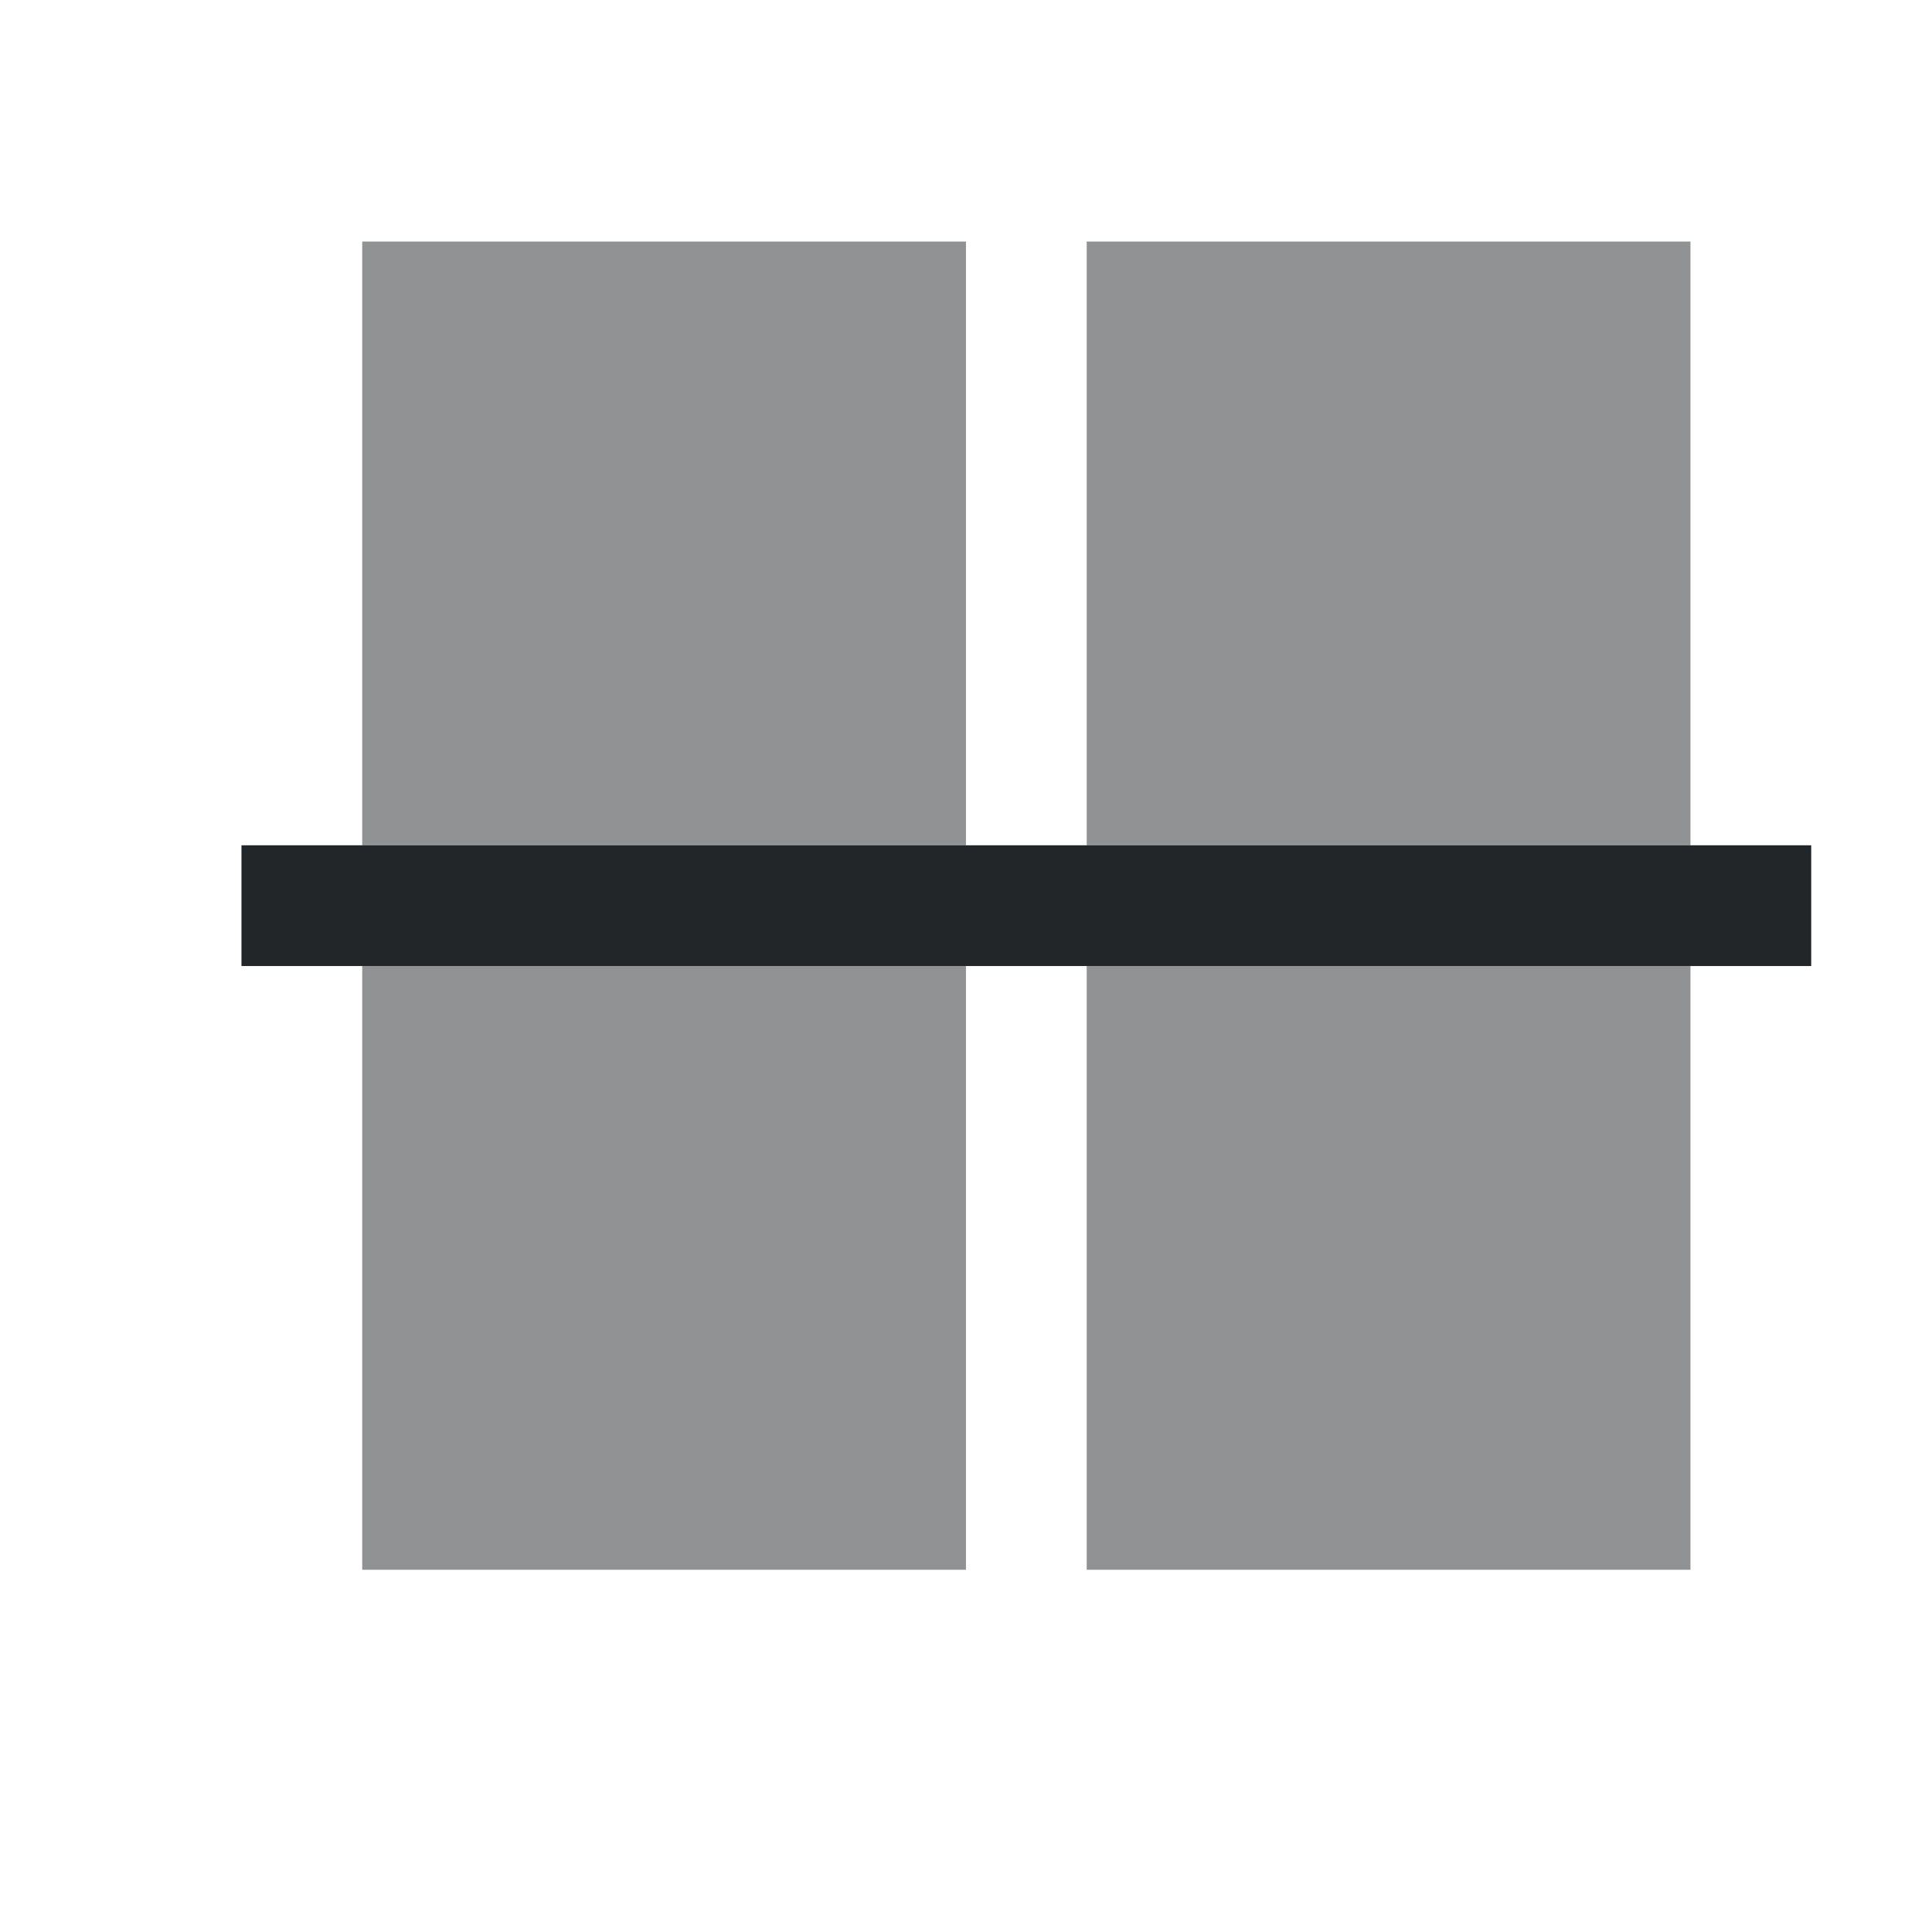
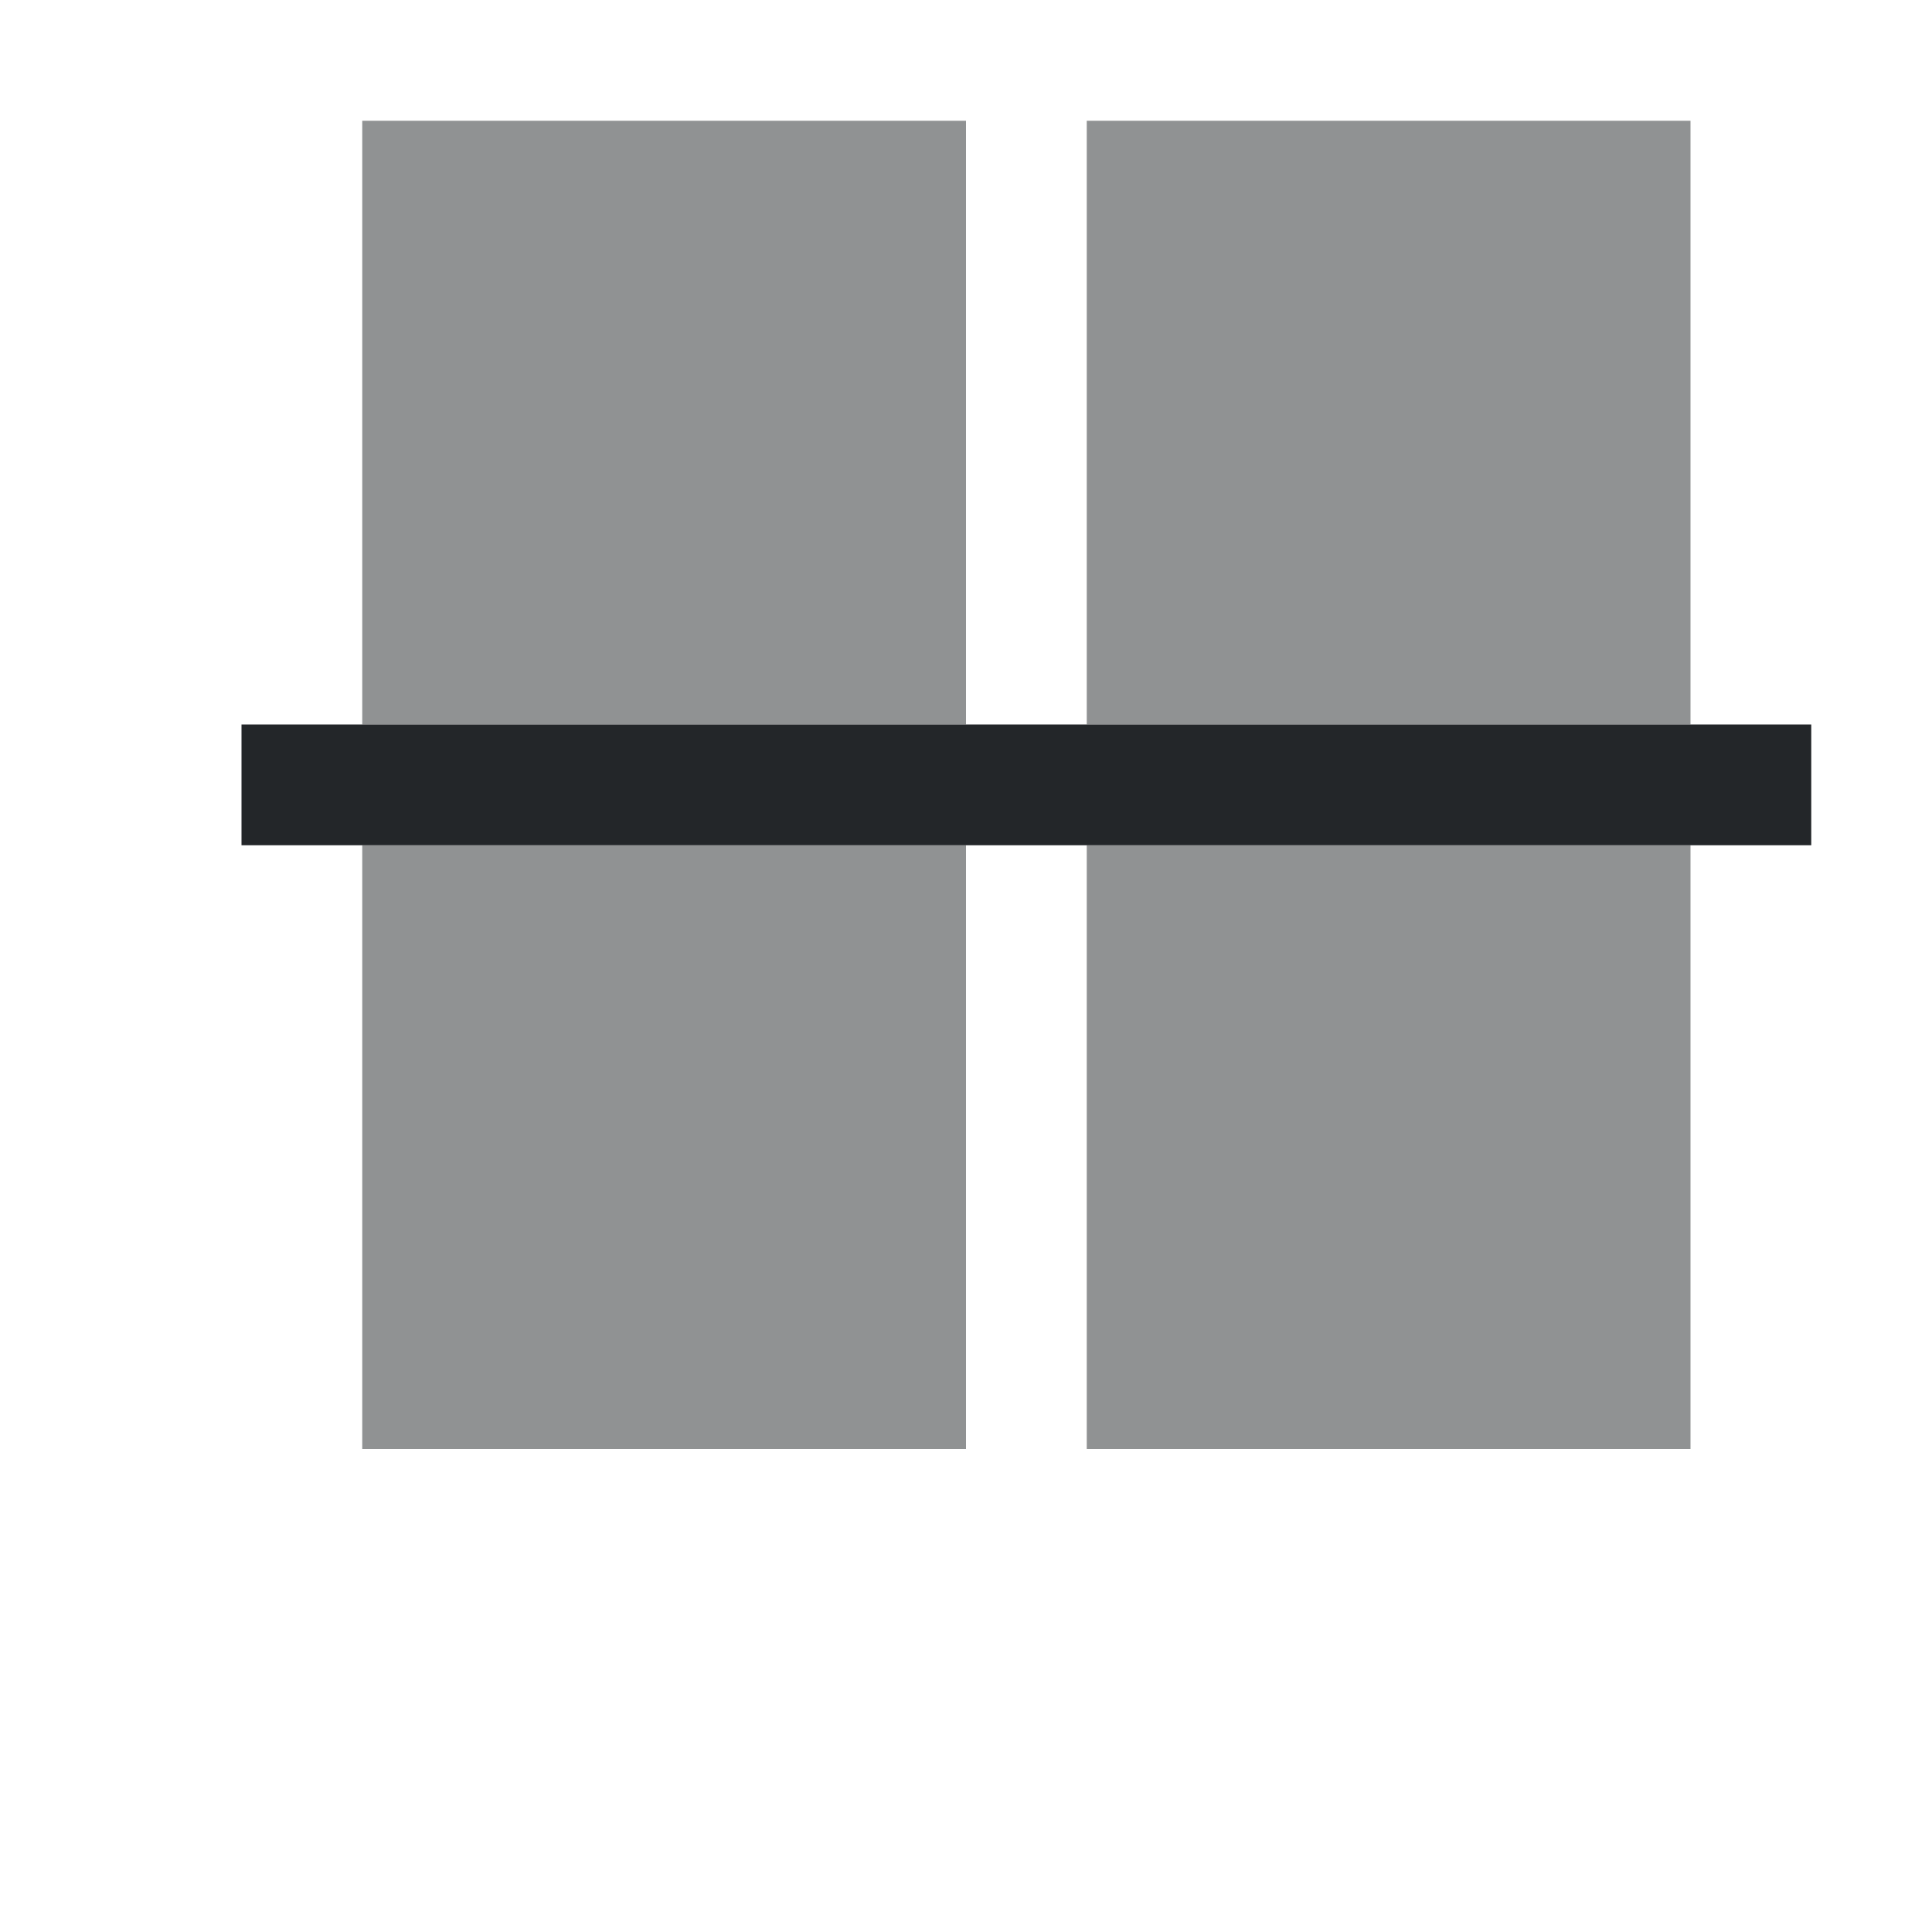
- <svg xmlns="http://www.w3.org/2000/svg" viewBox="0 0 16 16">
-   <defs id="defs3051">
+ <svg xmlns="http://www.w3.org/2000/svg" version="1.1" viewBox="0 0 16 16">
+   <defs>
    <style type="text/css" id="current-color-scheme">
-       .ColorScheme-Text {
-         color:#232629;
-       }
-       .ColorScheme-ViewBackground {
-         color:#fcfcfc;
-       }
-       </style>
+             .ColorScheme-Text {
+                 color:#232629;
+             }
+         </style>
  </defs>
-   <g transform="translate(-421.7143,-531.7907)">
-     <path style="fill:currentColor;fill-opacity:1;stroke:none" d="M 2 1 L 2 2 L 2 7 L 3 7 L 3 2 L 8 2 L 8 7 L 9 7 L 9 2 L 14 2 L 14 7 L 15 7 L 15 2 L 15 1 L 14 1 L 9 1 L 8 1 L 3 1 L 2 1 z M 2 8 L 2 13 L 2 14 L 3 14 L 8 14 L 9 14 L 14 14 L 15 14 L 15 13 L 15 8 L 14 8 L 14 13 L 9 13 L 9 8 L 8 8 L 8 13 L 3 13 L 3 8 L 2 8 z " class="ColorScheme-ViewBackground" />
-     <path style="fill:currentColor;fill-opacity:1;stroke:none" d="m 423.714,538.791 13,0 0,1 -13,0 z" class="ColorScheme-Text" />
-     <path style="fill:currentColor;fill-opacity:0.5;stroke:none" d="m 435.714,533.791 0,5 -5,0 0,-5 5,0 z m -6,0 0,5 -5,0 0,-5 5,0 z m 6,6 0,5 -5,0 0,-5 5,0 z m -6,0 0,5 -5,0 0,-5 5,0 z" class="ColorScheme-Text" />
-   </g>
+   <path d="M 2 6 L 15 6 L 15 7 L 2 7 L 2 6 Z" class="ColorScheme-Text" style="fill:currentColor; fill-opacity:1; stroke:none" />
+   <path d="M 14 1 L 14 6 L 9 6 L 9 1 L 14 1 Z M 8 1 L 8 6 L 3 6 L 3 1 L 8 1 Z M 14 7 L 14 12 L 9 12 L 9 7 L 14 7 Z M 8 7 L 8 12 L 3 12 L 3 7 L 8 7 Z" class="ColorScheme-Text" style="fill:currentColor; fill-opacity:0.5; stroke:none" />
</svg>
